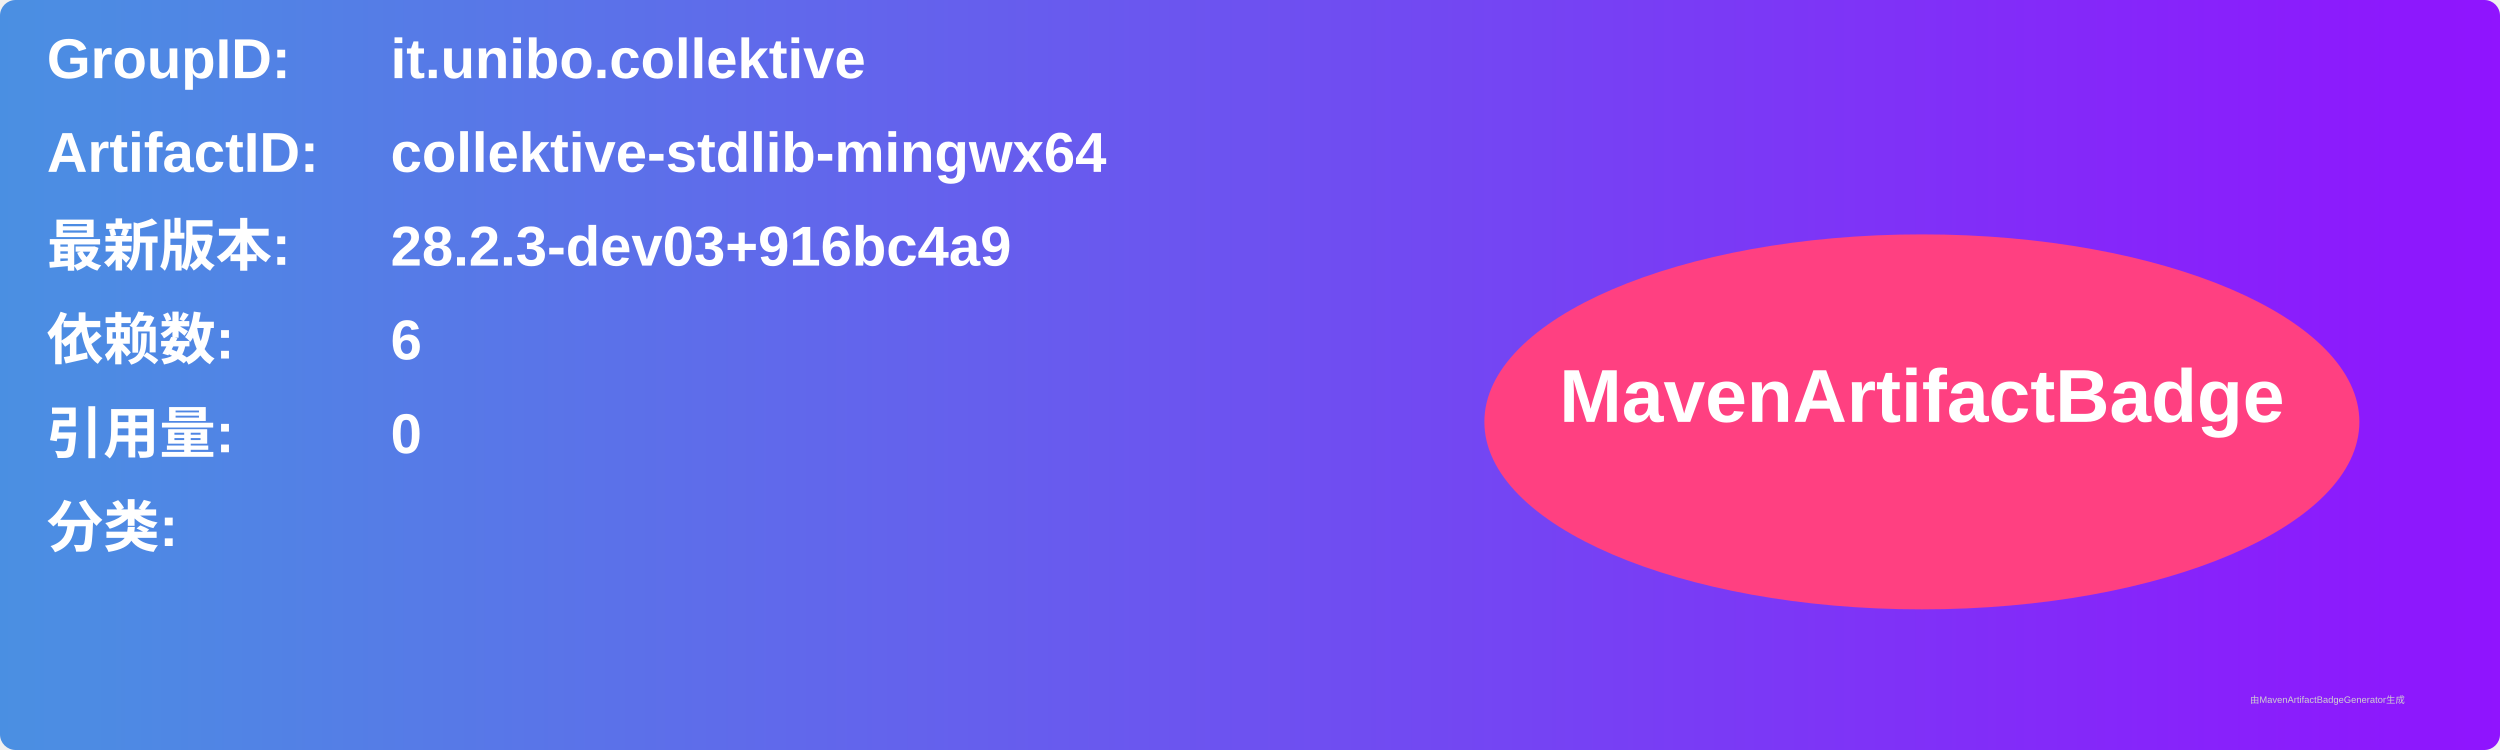
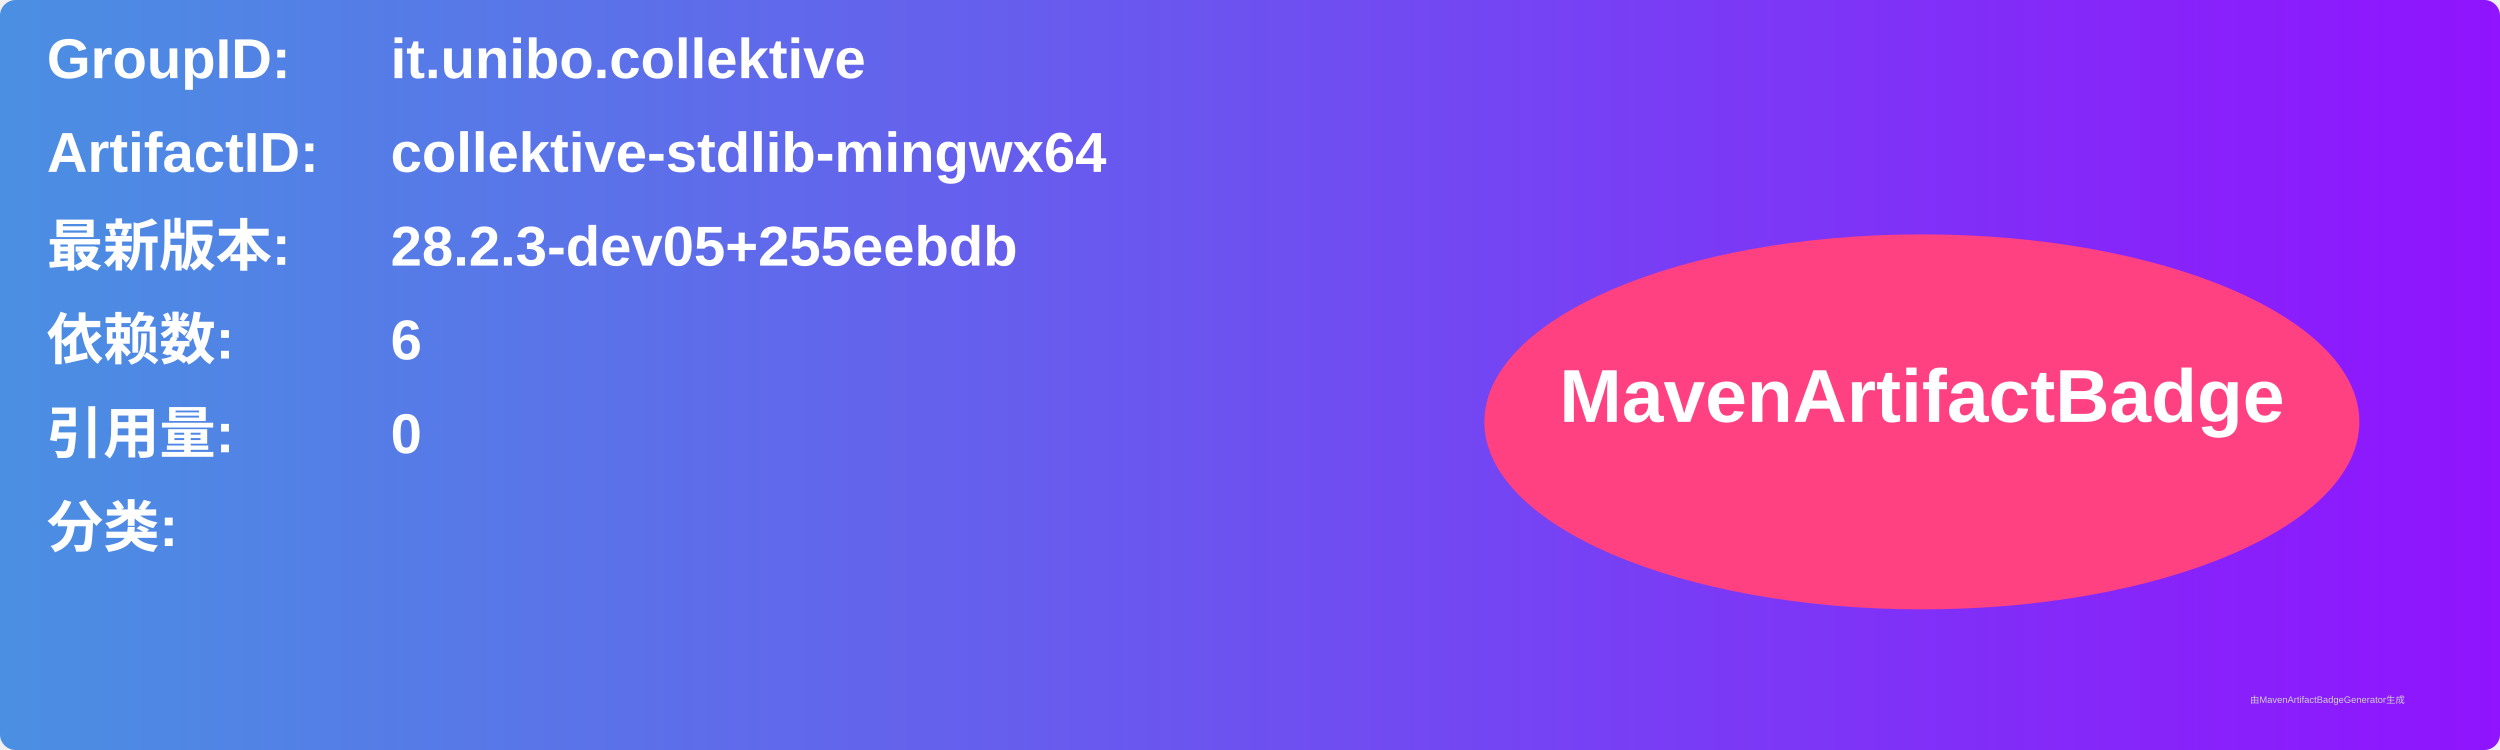
<svg xmlns="http://www.w3.org/2000/svg" width="800" height="240" viewBox="0 0 800 240">
  <linearGradient id="grad" x1="0%" y1="0%" x2="100%" y2="0%">
    <stop offset="0%" stop-color="#4a90e2" />
    <stop offset="100%" stop-color="#9013fe" />
  </linearGradient>
  <rect width="100%" height="100%" rx="5" ry="5" fill="url(#grad)" />
  <g transform="translate(15, 15)">
    <text x="0" y="10" font-family="Arial" font-size="18" fill="white" font-weight="bold" width="260">GroupID:</text>
    <text x="110" y="10" font-family="Arial" font-size="18" fill="white" font-weight="bold" width="460">it.unibo.collektive</text>
    <text x="0" y="40" font-family="Arial" font-size="18" fill="white" font-weight="bold" width="260">ArtifactID:</text>
    <text x="110" y="40" font-family="Arial" font-size="18" fill="white" font-weight="bold" width="460">collektive-stdlib-mingwx64</text>
    <text x="0" y="70" font-family="Arial" font-size="18" fill="white" font-weight="bold">最新版本:</text>
    <text x="110" y="70" font-family="Arial" font-size="18" fill="white" font-weight="bold">
-       <tspan font-weight="bold">28.2.3-dev03+916bc4a9</tspan>
+       <tspan font-weight="bold">28.2.3-dev05+255eebdb</tspan>
    </text>
    <text x="0" y="100" font-family="Arial" font-size="18" fill="white" font-weight="bold">依赖数: </text>
    <text x="110" y="100" font-family="Arial" font-size="18" fill="white">
      <tspan font-weight="bold">6</tspan>
    </text>
    <text x="0" y="130" font-family="Arial" font-size="18" fill="white" font-weight="bold">引用量: </text>
    <text x="110" y="130" font-family="Arial" font-size="18" fill="white">
      <tspan font-weight="bold">0</tspan>
    </text>
    <text x="0" y="160" font-family="Arial" font-size="18" fill="white" font-weight="bold">分类:</text>
    <text x="10" y="190" font-family="Arial" font-size="10" fill="white">
      <tspan font-weight="bold" />
    </text>
    <ellipse cx="600" cy="120" rx="140" ry="60" fill="#ff4081" />
    <text x="600" y="120" text-anchor="middle" font-family="Arial" font-size="24" fill="white" font-weight="bold">MavenArtifactBadge</text>
  </g>
  <text x="720" y="225" font-family="Arial" font-size="3" fill="#d0d0d0">由MavenArtifactBadgeGenerator生成</text>
</svg>
